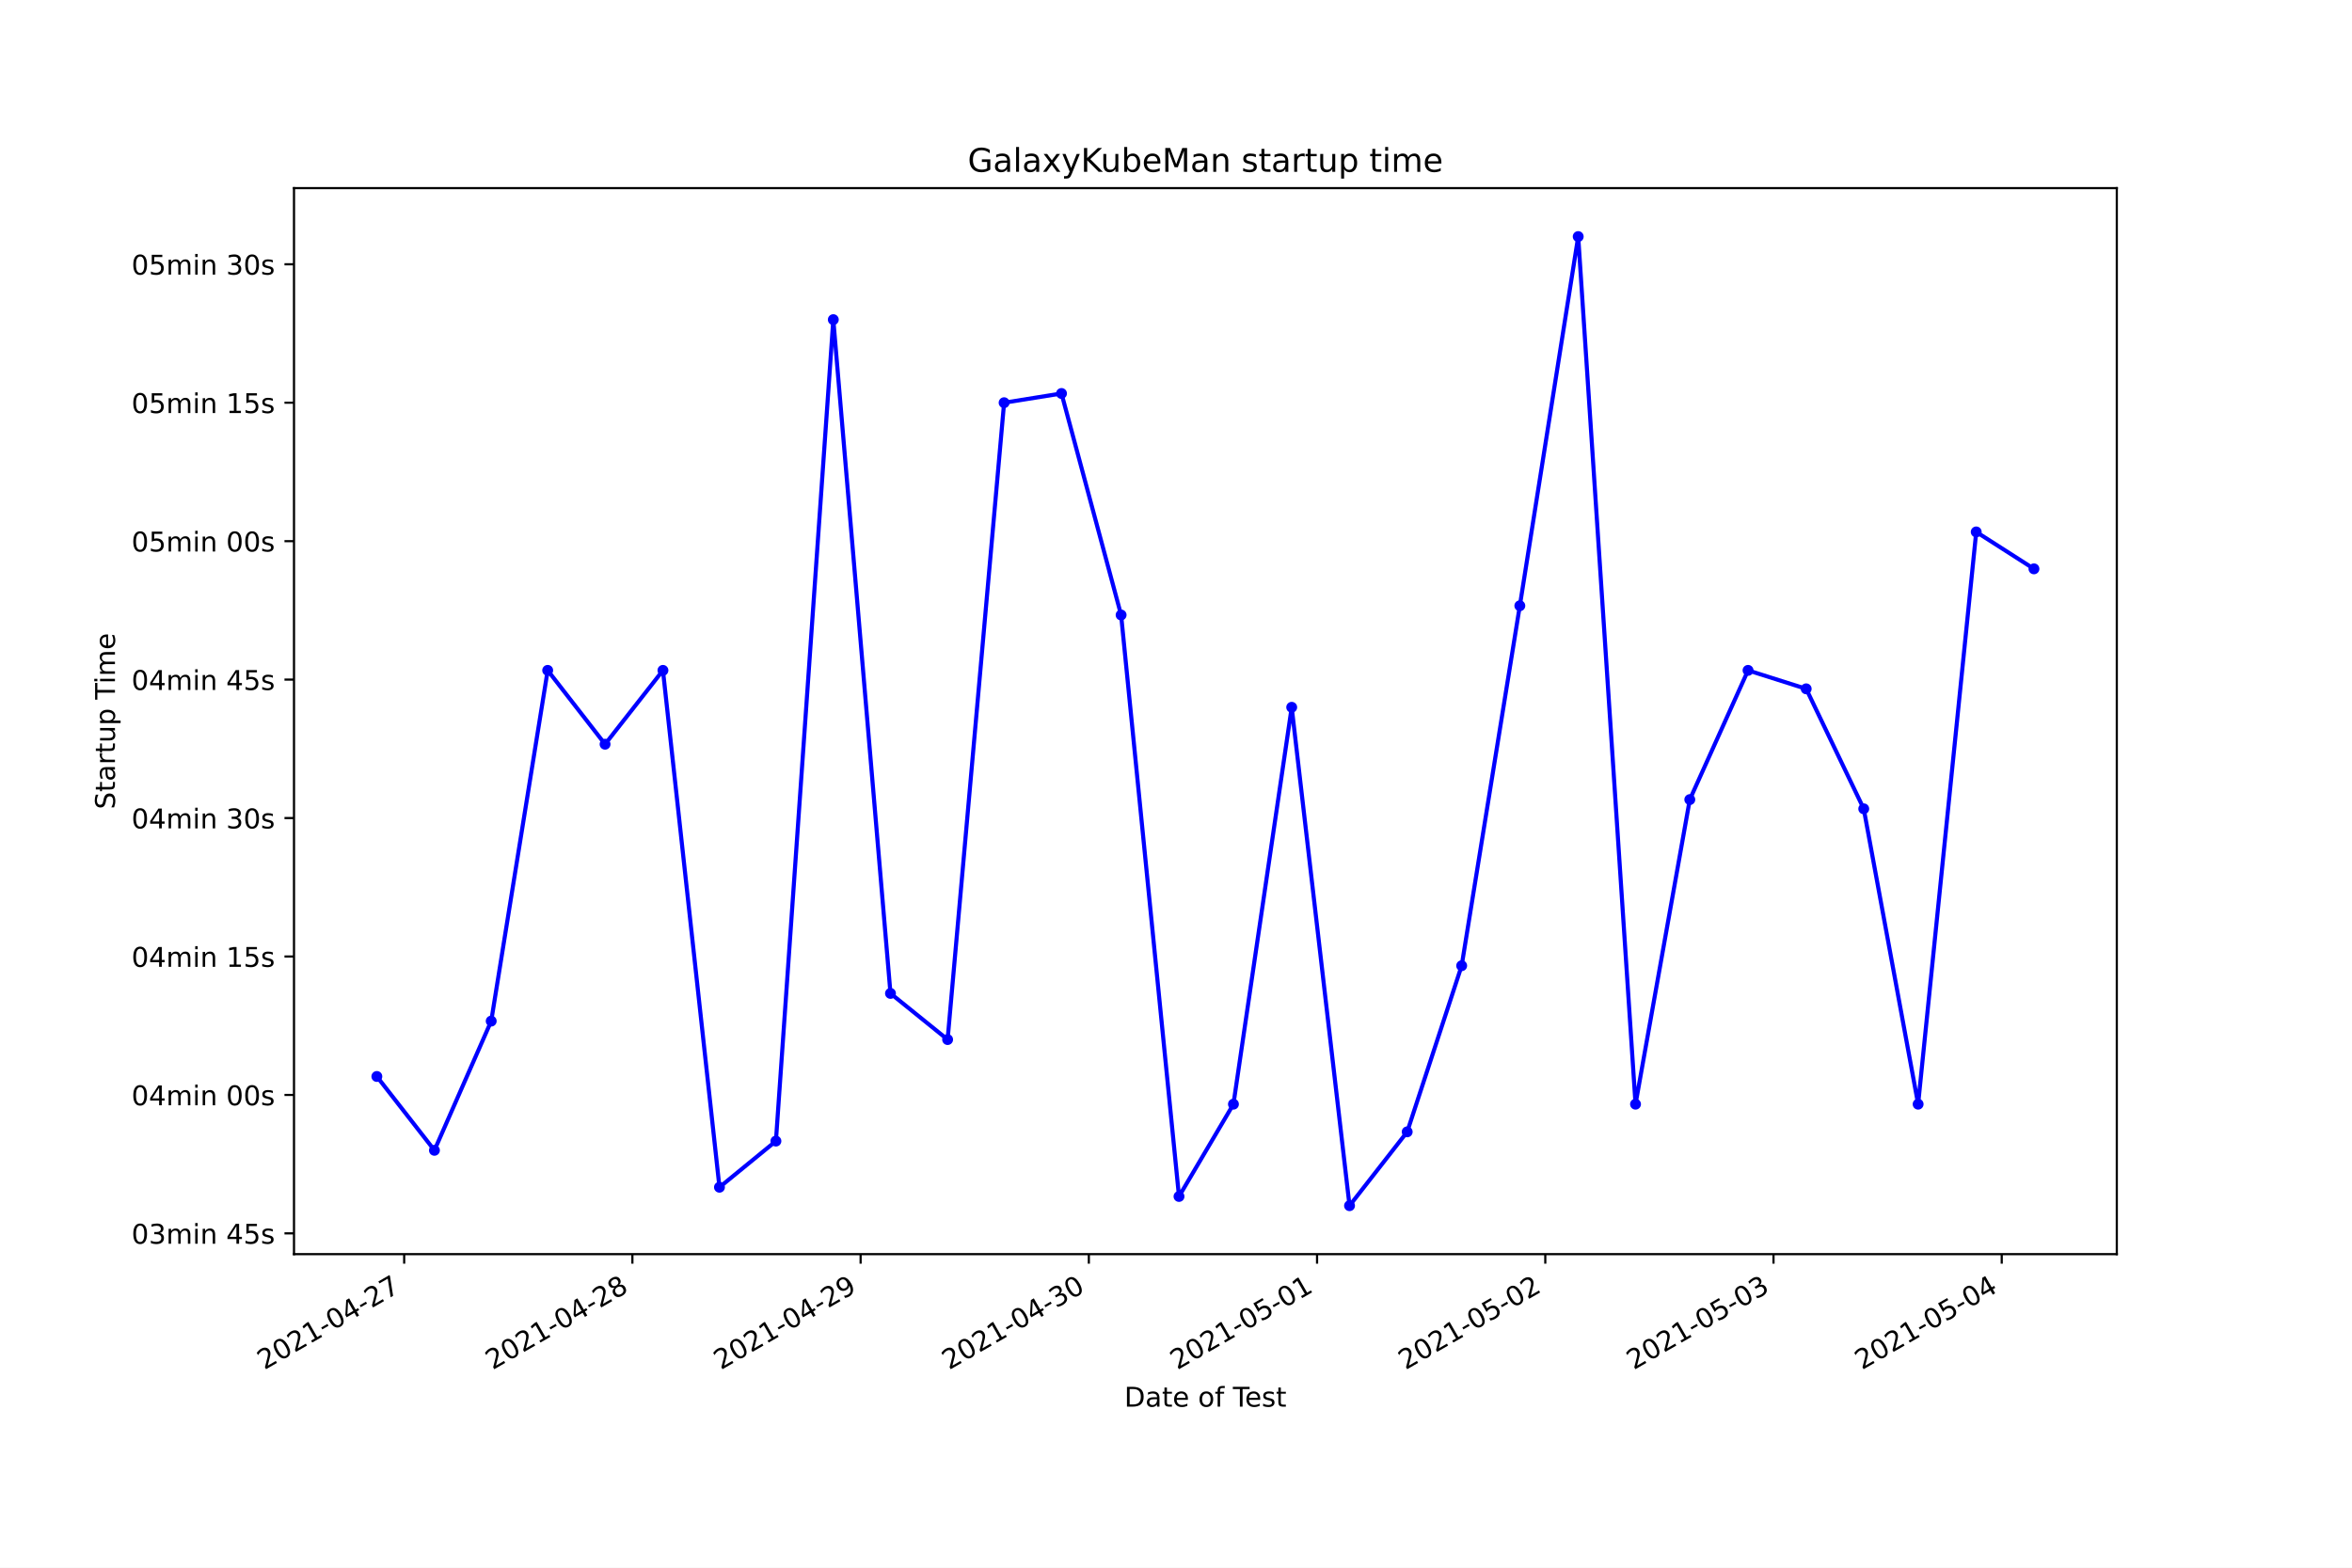
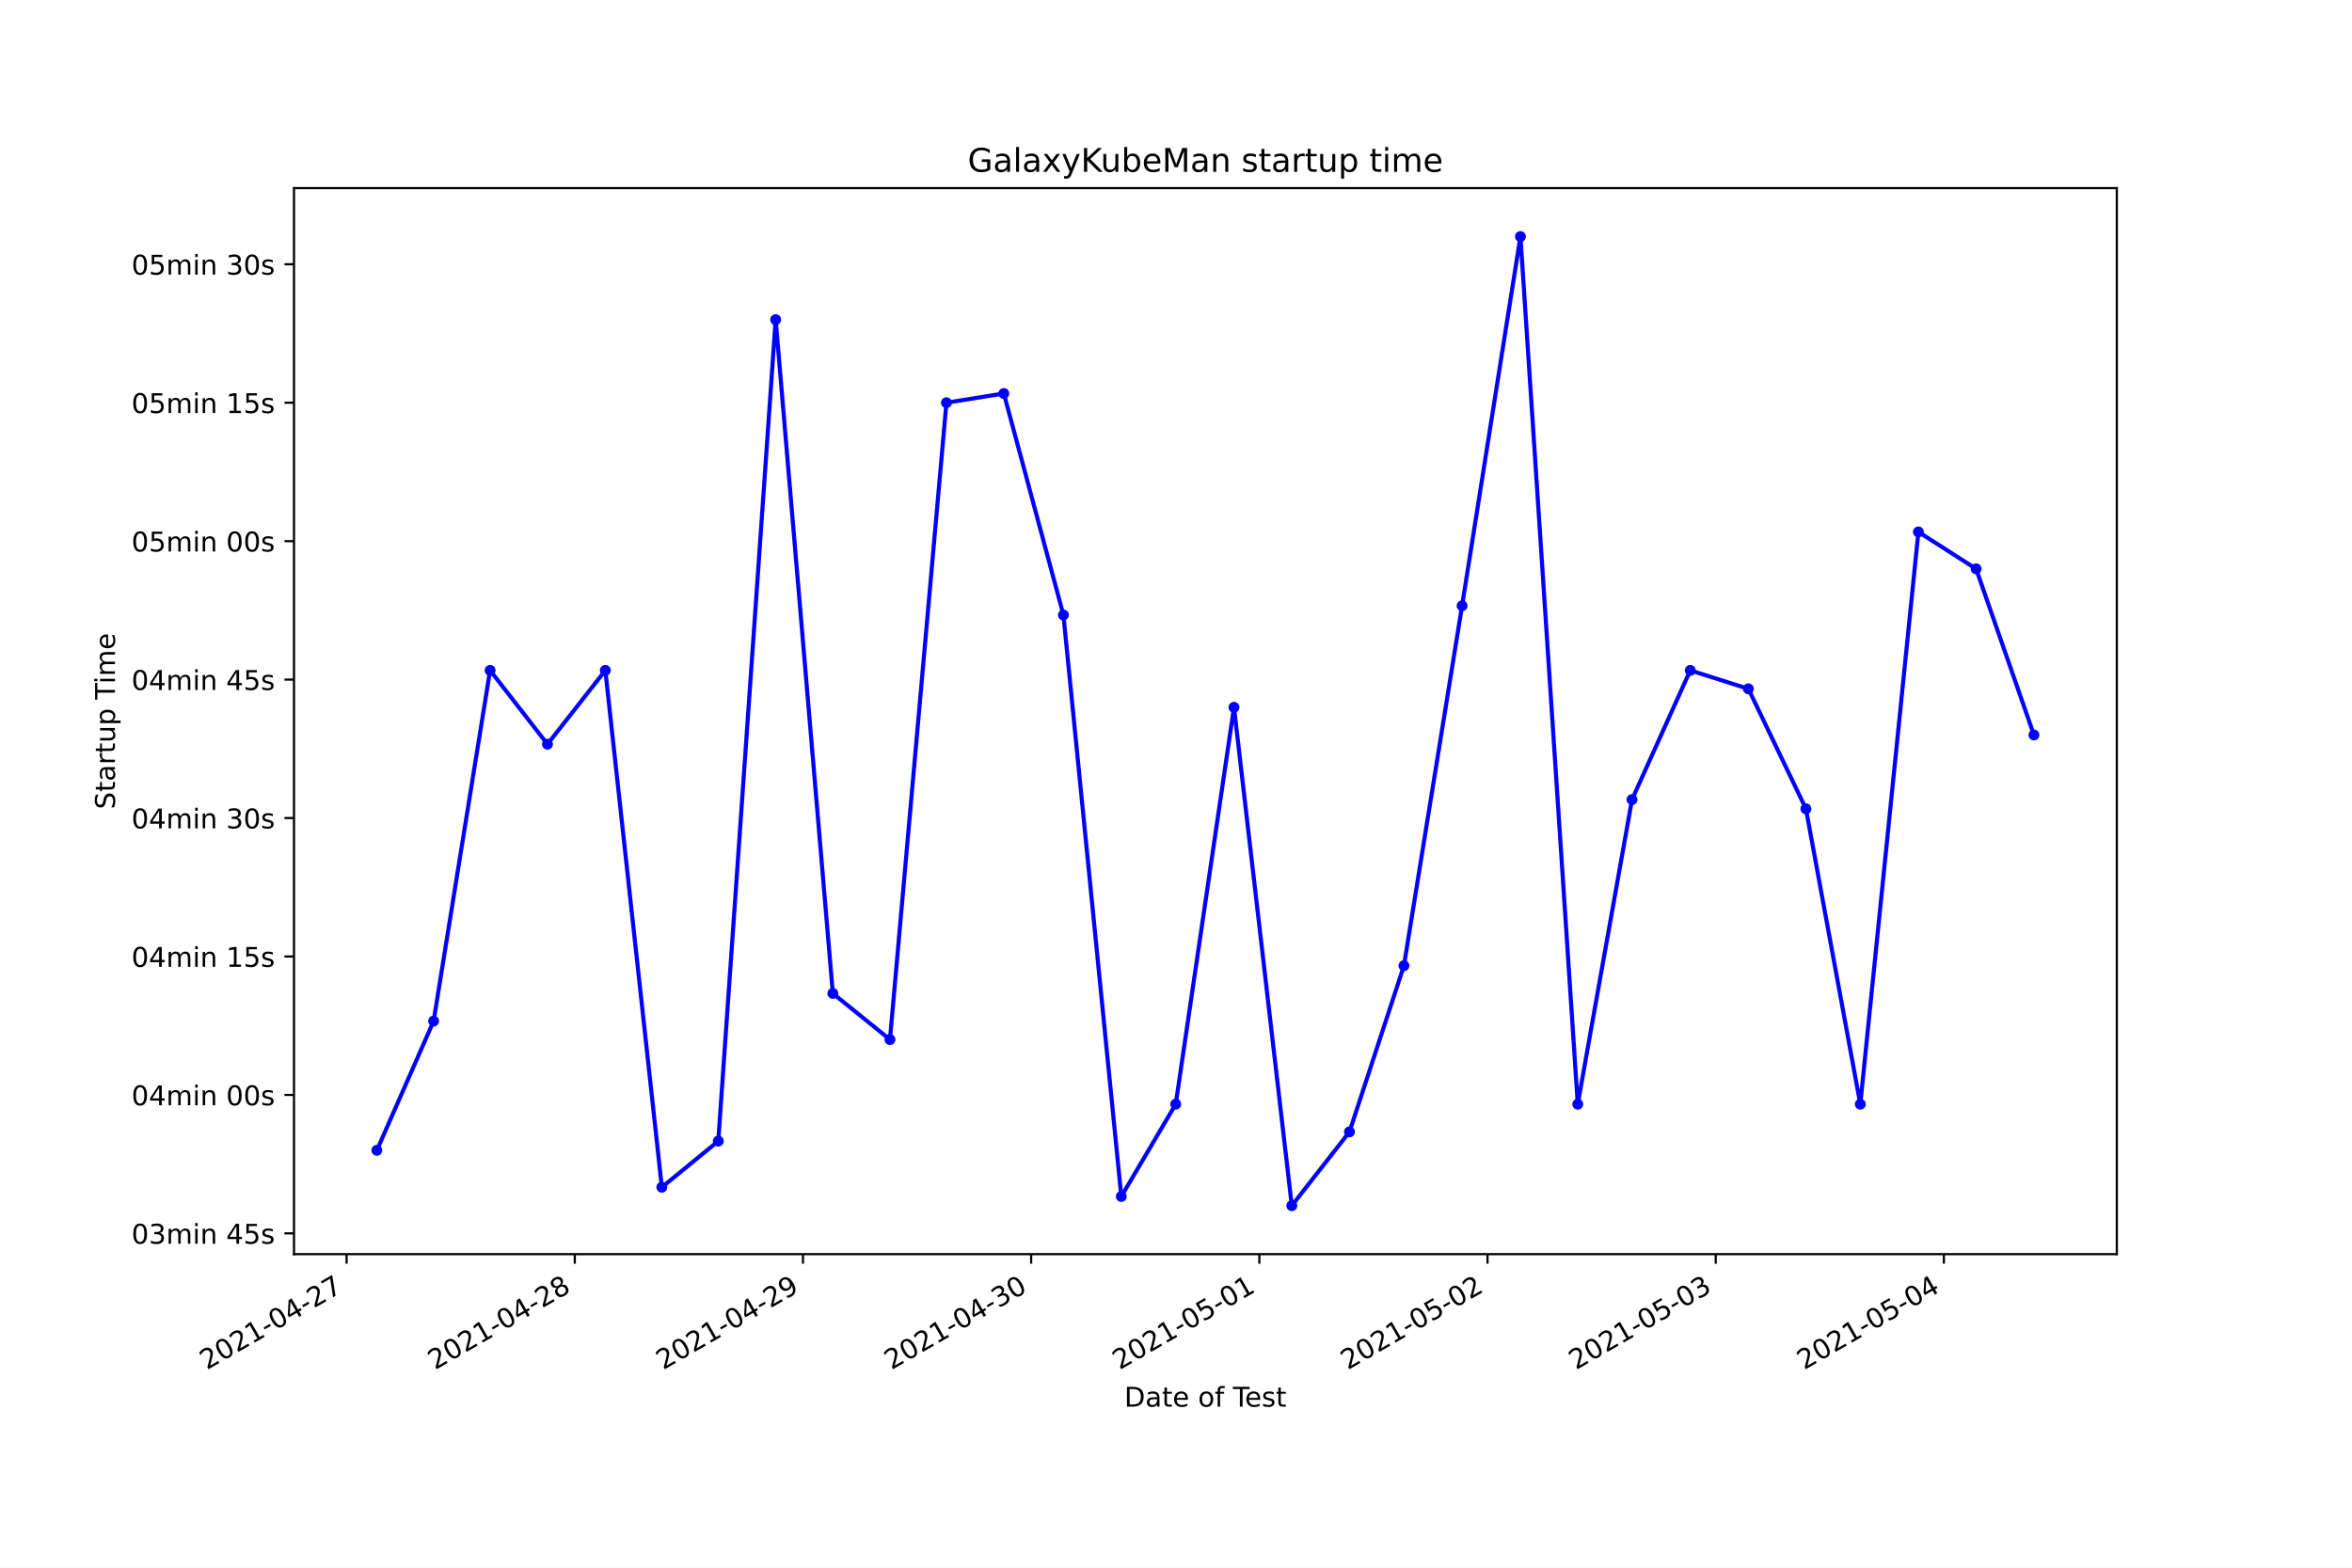
<svg xmlns="http://www.w3.org/2000/svg" xmlns:xlink="http://www.w3.org/1999/xlink" height="576pt" version="1.1" viewBox="0 0 864 576" width="864pt">
  <defs>
    <style type="text/css">*{stroke-linecap:butt;stroke-linejoin:round;}</style>
  </defs>
  <g id="figure_1">
    <g id="patch_1">
      <path d="M 0 576  L 864 576  L 864 0  L 0 0  z " style="fill:#ffffff;" />
    </g>
    <g id="axes_1">
      <g id="patch_2">
        <path d="M 108 460.8  L 777.6 460.8  L 777.6 69.12  L 108 69.12  z " style="fill:#ffffff;" />
      </g>
      <g id="matplotlib.axis_1">
        <g id="xtick_1">
          <g id="line2d_1">
            <defs>
-               <path d="M 0 0  L 0 3.5  " id="m045c768611" style="stroke:#000000;stroke-width:0.8;" />
+               <path d="M 0 0  L 0 3.5  " id="m507e9b2feb" style="stroke:#000000;stroke-width:0.8;" />
            </defs>
            <g>
-               <use style="stroke:#000000;stroke-width:0.8;" x="148.473" xlink:href="#m045c768611" y="460.8" />
+               <use style="stroke:#000000;stroke-width:0.8;" x="127.324" xlink:href="#m507e9b2feb" y="460.8" />
            </g>
          </g>
          <g id="text_1">
-             <g transform="translate(97.10309 503.4383)rotate(-30)scale(0.1 -0.1)">
+             <g transform="translate(75.95455 503.4383)rotate(-30)scale(0.1 -0.1)">
              <defs>
                <path d="M 1228 531  L 3431 531  L 3431 0  L 469 0  L 469 531  Q 828 903 1448 1529  Q 2069 2156 2228 2338  Q 2531 2678 2651 2914  Q 2772 3150 2772 3378  Q 2772 3750 2511 3984  Q 2250 4219 1831 4219  Q 1534 4219 1204 4116  Q 875 4013 500 3803  L 500 4441  Q 881 4594 1212 4672  Q 1544 4750 1819 4750  Q 2544 4750 2975 4387  Q 3406 4025 3406 3419  Q 3406 3131 3298 2873  Q 3191 2616 2906 2266  Q 2828 2175 2409 1742  Q 1991 1309 1228 531  z " id="DejaVuSans-32" transform="scale(0.015625)" />
                <path d="M 2034 4250  Q 1547 4250 1301 3770  Q 1056 3291 1056 2328  Q 1056 1369 1301 889  Q 1547 409 2034 409  Q 2525 409 2770 889  Q 3016 1369 3016 2328  Q 3016 3291 2770 3770  Q 2525 4250 2034 4250  z M 2034 4750  Q 2819 4750 3233 4129  Q 3647 3509 3647 2328  Q 3647 1150 3233 529  Q 2819 -91 2034 -91  Q 1250 -91 836 529  Q 422 1150 422 2328  Q 422 3509 836 4129  Q 1250 4750 2034 4750  z " id="DejaVuSans-30" transform="scale(0.015625)" />
                <path d="M 794 531  L 1825 531  L 1825 4091  L 703 3866  L 703 4441  L 1819 4666  L 2450 4666  L 2450 531  L 3481 531  L 3481 0  L 794 0  L 794 531  z " id="DejaVuSans-31" transform="scale(0.015625)" />
                <path d="M 313 2009  L 1997 2009  L 1997 1497  L 313 1497  L 313 2009  z " id="DejaVuSans-2d" transform="scale(0.015625)" />
                <path d="M 2419 4116  L 825 1625  L 2419 1625  L 2419 4116  z M 2253 4666  L 3047 4666  L 3047 1625  L 3713 1625  L 3713 1100  L 3047 1100  L 3047 0  L 2419 0  L 2419 1100  L 313 1100  L 313 1709  L 2253 4666  z " id="DejaVuSans-34" transform="scale(0.015625)" />
                <path d="M 525 4666  L 3525 4666  L 3525 4397  L 1831 0  L 1172 0  L 2766 4134  L 525 4134  L 525 4666  z " id="DejaVuSans-37" transform="scale(0.015625)" />
              </defs>
              <use xlink:href="#DejaVuSans-32" />
              <use x="63.623" xlink:href="#DejaVuSans-30" />
              <use x="127.246" xlink:href="#DejaVuSans-32" />
              <use x="190.869" xlink:href="#DejaVuSans-31" />
              <use x="254.492" xlink:href="#DejaVuSans-2d" />
              <use x="290.576" xlink:href="#DejaVuSans-30" />
              <use x="354.199" xlink:href="#DejaVuSans-34" />
              <use x="417.822" xlink:href="#DejaVuSans-2d" />
              <use x="453.906" xlink:href="#DejaVuSans-32" />
              <use x="517.529" xlink:href="#DejaVuSans-37" />
            </g>
          </g>
        </g>
        <g id="xtick_2">
          <g id="line2d_2">
            <g>
-               <use style="stroke:#000000;stroke-width:0.8;" x="232.31" xlink:href="#m045c768611" y="460.8" />
+               <use style="stroke:#000000;stroke-width:0.8;" x="211.147" xlink:href="#m507e9b2feb" y="460.8" />
            </g>
          </g>
          <g id="text_2">
-             <g transform="translate(180.9401 503.4383)rotate(-30)scale(0.1 -0.1)">
+             <g transform="translate(159.7775 503.4383)rotate(-30)scale(0.1 -0.1)">
              <defs>
                <path d="M 2034 2216  Q 1584 2216 1326 1975  Q 1069 1734 1069 1313  Q 1069 891 1326 650  Q 1584 409 2034 409  Q 2484 409 2743 651  Q 3003 894 3003 1313  Q 3003 1734 2745 1975  Q 2488 2216 2034 2216  z M 1403 2484  Q 997 2584 770 2862  Q 544 3141 544 3541  Q 544 4100 942 4425  Q 1341 4750 2034 4750  Q 2731 4750 3128 4425  Q 3525 4100 3525 3541  Q 3525 3141 3298 2862  Q 3072 2584 2669 2484  Q 3125 2378 3379 2068  Q 3634 1759 3634 1313  Q 3634 634 3220 271  Q 2806 -91 2034 -91  Q 1263 -91 848 271  Q 434 634 434 1313  Q 434 1759 690 2068  Q 947 2378 1403 2484  z M 1172 3481  Q 1172 3119 1398 2916  Q 1625 2713 2034 2713  Q 2441 2713 2670 2916  Q 2900 3119 2900 3481  Q 2900 3844 2670 4047  Q 2441 4250 2034 4250  Q 1625 4250 1398 4047  Q 1172 3844 1172 3481  z " id="DejaVuSans-38" transform="scale(0.015625)" />
              </defs>
              <use xlink:href="#DejaVuSans-32" />
              <use x="63.623" xlink:href="#DejaVuSans-30" />
              <use x="127.246" xlink:href="#DejaVuSans-32" />
              <use x="190.869" xlink:href="#DejaVuSans-31" />
              <use x="254.492" xlink:href="#DejaVuSans-2d" />
              <use x="290.576" xlink:href="#DejaVuSans-30" />
              <use x="354.199" xlink:href="#DejaVuSans-34" />
              <use x="417.822" xlink:href="#DejaVuSans-2d" />
              <use x="453.906" xlink:href="#DejaVuSans-32" />
              <use x="517.529" xlink:href="#DejaVuSans-38" />
            </g>
          </g>
        </g>
        <g id="xtick_3">
          <g id="line2d_3">
            <g>
-               <use style="stroke:#000000;stroke-width:0.8;" x="316.146" xlink:href="#m045c768611" y="460.8" />
+               <use style="stroke:#000000;stroke-width:0.8;" x="294.97" xlink:href="#m507e9b2feb" y="460.8" />
            </g>
          </g>
          <g id="text_3">
-             <g transform="translate(264.777 503.4383)rotate(-30)scale(0.1 -0.1)">
+             <g transform="translate(243.6004 503.4383)rotate(-30)scale(0.1 -0.1)">
              <defs>
                <path d="M 703 97  L 703 672  Q 941 559 1184 500  Q 1428 441 1663 441  Q 2288 441 2617 861  Q 2947 1281 2994 2138  Q 2813 1869 2534 1725  Q 2256 1581 1919 1581  Q 1219 1581 811 2004  Q 403 2428 403 3163  Q 403 3881 828 4315  Q 1253 4750 1959 4750  Q 2769 4750 3195 4129  Q 3622 3509 3622 2328  Q 3622 1225 3098 567  Q 2575 -91 1691 -91  Q 1453 -91 1209 -44  Q 966 3 703 97  z M 1959 2075  Q 2384 2075 2632 2365  Q 2881 2656 2881 3163  Q 2881 3666 2632 3958  Q 2384 4250 1959 4250  Q 1534 4250 1286 3958  Q 1038 3666 1038 3163  Q 1038 2656 1286 2365  Q 1534 2075 1959 2075  z " id="DejaVuSans-39" transform="scale(0.015625)" />
              </defs>
              <use xlink:href="#DejaVuSans-32" />
              <use x="63.623" xlink:href="#DejaVuSans-30" />
              <use x="127.246" xlink:href="#DejaVuSans-32" />
              <use x="190.869" xlink:href="#DejaVuSans-31" />
              <use x="254.492" xlink:href="#DejaVuSans-2d" />
              <use x="290.576" xlink:href="#DejaVuSans-30" />
              <use x="354.199" xlink:href="#DejaVuSans-34" />
              <use x="417.822" xlink:href="#DejaVuSans-2d" />
              <use x="453.906" xlink:href="#DejaVuSans-32" />
              <use x="517.529" xlink:href="#DejaVuSans-39" />
            </g>
          </g>
        </g>
        <g id="xtick_4">
          <g id="line2d_4">
            <g>
-               <use style="stroke:#000000;stroke-width:0.8;" x="399.983" xlink:href="#m045c768611" y="460.8" />
+               <use style="stroke:#000000;stroke-width:0.8;" x="378.793" xlink:href="#m507e9b2feb" y="460.8" />
            </g>
          </g>
          <g id="text_4">
-             <g transform="translate(348.614 503.4383)rotate(-30)scale(0.1 -0.1)">
+             <g transform="translate(327.4234 503.4383)rotate(-30)scale(0.1 -0.1)">
              <defs>
                <path d="M 2597 2516  Q 3050 2419 3304 2112  Q 3559 1806 3559 1356  Q 3559 666 3084 287  Q 2609 -91 1734 -91  Q 1441 -91 1130 -33  Q 819 25 488 141  L 488 750  Q 750 597 1062 519  Q 1375 441 1716 441  Q 2309 441 2620 675  Q 2931 909 2931 1356  Q 2931 1769 2642 2001  Q 2353 2234 1838 2234  L 1294 2234  L 1294 2753  L 1863 2753  Q 2328 2753 2575 2939  Q 2822 3125 2822 3475  Q 2822 3834 2567 4026  Q 2313 4219 1838 4219  Q 1578 4219 1281 4162  Q 984 4106 628 3988  L 628 4550  Q 988 4650 1302 4700  Q 1616 4750 1894 4750  Q 2613 4750 3031 4423  Q 3450 4097 3450 3541  Q 3450 3153 3228 2886  Q 3006 2619 2597 2516  z " id="DejaVuSans-33" transform="scale(0.015625)" />
              </defs>
              <use xlink:href="#DejaVuSans-32" />
              <use x="63.623" xlink:href="#DejaVuSans-30" />
              <use x="127.246" xlink:href="#DejaVuSans-32" />
              <use x="190.869" xlink:href="#DejaVuSans-31" />
              <use x="254.492" xlink:href="#DejaVuSans-2d" />
              <use x="290.576" xlink:href="#DejaVuSans-30" />
              <use x="354.199" xlink:href="#DejaVuSans-34" />
              <use x="417.822" xlink:href="#DejaVuSans-2d" />
              <use x="453.906" xlink:href="#DejaVuSans-33" />
              <use x="517.529" xlink:href="#DejaVuSans-30" />
            </g>
          </g>
        </g>
        <g id="xtick_5">
          <g id="line2d_5">
            <g>
-               <use style="stroke:#000000;stroke-width:0.8;" x="483.82" xlink:href="#m045c768611" y="460.8" />
+               <use style="stroke:#000000;stroke-width:0.8;" x="462.616" xlink:href="#m507e9b2feb" y="460.8" />
            </g>
          </g>
          <g id="text_5">
-             <g transform="translate(432.451 503.4383)rotate(-30)scale(0.1 -0.1)">
+             <g transform="translate(411.2463 503.4383)rotate(-30)scale(0.1 -0.1)">
              <defs>
                <path d="M 691 4666  L 3169 4666  L 3169 4134  L 1269 4134  L 1269 2991  Q 1406 3038 1543 3061  Q 1681 3084 1819 3084  Q 2600 3084 3056 2656  Q 3513 2228 3513 1497  Q 3513 744 3044 326  Q 2575 -91 1722 -91  Q 1428 -91 1123 -41  Q 819 9 494 109  L 494 744  Q 775 591 1075 516  Q 1375 441 1709 441  Q 2250 441 2565 725  Q 2881 1009 2881 1497  Q 2881 1984 2565 2268  Q 2250 2553 1709 2553  Q 1456 2553 1204 2497  Q 953 2441 691 2322  L 691 4666  z " id="DejaVuSans-35" transform="scale(0.015625)" />
              </defs>
              <use xlink:href="#DejaVuSans-32" />
              <use x="63.623" xlink:href="#DejaVuSans-30" />
              <use x="127.246" xlink:href="#DejaVuSans-32" />
              <use x="190.869" xlink:href="#DejaVuSans-31" />
              <use x="254.492" xlink:href="#DejaVuSans-2d" />
              <use x="290.576" xlink:href="#DejaVuSans-30" />
              <use x="354.199" xlink:href="#DejaVuSans-35" />
              <use x="417.822" xlink:href="#DejaVuSans-2d" />
              <use x="453.906" xlink:href="#DejaVuSans-30" />
              <use x="517.529" xlink:href="#DejaVuSans-31" />
            </g>
          </g>
        </g>
        <g id="xtick_6">
          <g id="line2d_6">
            <g>
-               <use style="stroke:#000000;stroke-width:0.8;" x="567.657" xlink:href="#m045c768611" y="460.8" />
+               <use style="stroke:#000000;stroke-width:0.8;" x="546.439" xlink:href="#m507e9b2feb" y="460.8" />
            </g>
          </g>
          <g id="text_6">
-             <g transform="translate(516.288 503.4383)rotate(-30)scale(0.1 -0.1)">
+             <g transform="translate(495.0693 503.4383)rotate(-30)scale(0.1 -0.1)">
              <use xlink:href="#DejaVuSans-32" />
              <use x="63.623" xlink:href="#DejaVuSans-30" />
              <use x="127.246" xlink:href="#DejaVuSans-32" />
              <use x="190.869" xlink:href="#DejaVuSans-31" />
              <use x="254.492" xlink:href="#DejaVuSans-2d" />
              <use x="290.576" xlink:href="#DejaVuSans-30" />
              <use x="354.199" xlink:href="#DejaVuSans-35" />
              <use x="417.822" xlink:href="#DejaVuSans-2d" />
              <use x="453.906" xlink:href="#DejaVuSans-30" />
              <use x="517.529" xlink:href="#DejaVuSans-32" />
            </g>
          </g>
        </g>
        <g id="xtick_7">
          <g id="line2d_7">
            <g>
-               <use style="stroke:#000000;stroke-width:0.8;" x="651.494" xlink:href="#m045c768611" y="460.8" />
+               <use style="stroke:#000000;stroke-width:0.8;" x="630.262" xlink:href="#m507e9b2feb" y="460.8" />
            </g>
          </g>
          <g id="text_7">
-             <g transform="translate(600.1249 503.4383)rotate(-30)scale(0.1 -0.1)">
+             <g transform="translate(578.8922 503.4383)rotate(-30)scale(0.1 -0.1)">
              <use xlink:href="#DejaVuSans-32" />
              <use x="63.623" xlink:href="#DejaVuSans-30" />
              <use x="127.246" xlink:href="#DejaVuSans-32" />
              <use x="190.869" xlink:href="#DejaVuSans-31" />
              <use x="254.492" xlink:href="#DejaVuSans-2d" />
              <use x="290.576" xlink:href="#DejaVuSans-30" />
              <use x="354.199" xlink:href="#DejaVuSans-35" />
              <use x="417.822" xlink:href="#DejaVuSans-2d" />
              <use x="453.906" xlink:href="#DejaVuSans-30" />
              <use x="517.529" xlink:href="#DejaVuSans-33" />
            </g>
          </g>
        </g>
        <g id="xtick_8">
          <g id="line2d_8">
            <g>
-               <use style="stroke:#000000;stroke-width:0.8;" x="735.331" xlink:href="#m045c768611" y="460.8" />
+               <use style="stroke:#000000;stroke-width:0.8;" x="714.085" xlink:href="#m507e9b2feb" y="460.8" />
            </g>
          </g>
          <g id="text_8">
-             <g transform="translate(683.9619 503.4383)rotate(-30)scale(0.1 -0.1)">
+             <g transform="translate(662.7152 503.4383)rotate(-30)scale(0.1 -0.1)">
              <use xlink:href="#DejaVuSans-32" />
              <use x="63.623" xlink:href="#DejaVuSans-30" />
              <use x="127.246" xlink:href="#DejaVuSans-32" />
              <use x="190.869" xlink:href="#DejaVuSans-31" />
              <use x="254.492" xlink:href="#DejaVuSans-2d" />
              <use x="290.576" xlink:href="#DejaVuSans-30" />
              <use x="354.199" xlink:href="#DejaVuSans-35" />
              <use x="417.822" xlink:href="#DejaVuSans-2d" />
              <use x="453.906" xlink:href="#DejaVuSans-30" />
              <use x="517.529" xlink:href="#DejaVuSans-34" />
            </g>
          </g>
        </g>
        <g id="text_9">
          <g transform="translate(413.0063 516.8378)scale(0.1 -0.1)">
            <defs>
              <path d="M 1259 4147  L 1259 519  L 2022 519  Q 2988 519 3436 956  Q 3884 1394 3884 2338  Q 3884 3275 3436 3711  Q 2988 4147 2022 4147  L 1259 4147  z M 628 4666  L 1925 4666  Q 3281 4666 3915 4102  Q 4550 3538 4550 2338  Q 4550 1131 3912 565  Q 3275 0 1925 0  L 628 0  L 628 4666  z " id="DejaVuSans-44" transform="scale(0.015625)" />
              <path d="M 2194 1759  Q 1497 1759 1228 1600  Q 959 1441 959 1056  Q 959 750 1161 570  Q 1363 391 1709 391  Q 2188 391 2477 730  Q 2766 1069 2766 1631  L 2766 1759  L 2194 1759  z M 3341 1997  L 3341 0  L 2766 0  L 2766 531  Q 2569 213 2275 61  Q 1981 -91 1556 -91  Q 1019 -91 701 211  Q 384 513 384 1019  Q 384 1609 779 1909  Q 1175 2209 1959 2209  L 2766 2209  L 2766 2266  Q 2766 2663 2505 2880  Q 2244 3097 1772 3097  Q 1472 3097 1187 3025  Q 903 2953 641 2809  L 641 3341  Q 956 3463 1253 3523  Q 1550 3584 1831 3584  Q 2591 3584 2966 3190  Q 3341 2797 3341 1997  z " id="DejaVuSans-61" transform="scale(0.015625)" />
              <path d="M 1172 4494  L 1172 3500  L 2356 3500  L 2356 3053  L 1172 3053  L 1172 1153  Q 1172 725 1289 603  Q 1406 481 1766 481  L 2356 481  L 2356 0  L 1766 0  Q 1100 0 847 248  Q 594 497 594 1153  L 594 3053  L 172 3053  L 172 3500  L 594 3500  L 594 4494  L 1172 4494  z " id="DejaVuSans-74" transform="scale(0.015625)" />
              <path d="M 3597 1894  L 3597 1613  L 953 1613  Q 991 1019 1311 708  Q 1631 397 2203 397  Q 2534 397 2845 478  Q 3156 559 3463 722  L 3463 178  Q 3153 47 2828 -22  Q 2503 -91 2169 -91  Q 1331 -91 842 396  Q 353 884 353 1716  Q 353 2575 817 3079  Q 1281 3584 2069 3584  Q 2775 3584 3186 3129  Q 3597 2675 3597 1894  z M 3022 2063  Q 3016 2534 2758 2815  Q 2500 3097 2075 3097  Q 1594 3097 1305 2825  Q 1016 2553 972 2059  L 3022 2063  z " id="DejaVuSans-65" transform="scale(0.015625)" />
              <path id="DejaVuSans-20" transform="scale(0.015625)" />
              <path d="M 1959 3097  Q 1497 3097 1228 2736  Q 959 2375 959 1747  Q 959 1119 1226 758  Q 1494 397 1959 397  Q 2419 397 2687 759  Q 2956 1122 2956 1747  Q 2956 2369 2687 2733  Q 2419 3097 1959 3097  z M 1959 3584  Q 2709 3584 3137 3096  Q 3566 2609 3566 1747  Q 3566 888 3137 398  Q 2709 -91 1959 -91  Q 1206 -91 779 398  Q 353 888 353 1747  Q 353 2609 779 3096  Q 1206 3584 1959 3584  z " id="DejaVuSans-6f" transform="scale(0.015625)" />
              <path d="M 2375 4863  L 2375 4384  L 1825 4384  Q 1516 4384 1395 4259  Q 1275 4134 1275 3809  L 1275 3500  L 2222 3500  L 2222 3053  L 1275 3053  L 1275 0  L 697 0  L 697 3053  L 147 3053  L 147 3500  L 697 3500  L 697 3744  Q 697 4328 969 4595  Q 1241 4863 1831 4863  L 2375 4863  z " id="DejaVuSans-66" transform="scale(0.015625)" />
              <path d="M -19 4666  L 3928 4666  L 3928 4134  L 2272 4134  L 2272 0  L 1638 0  L 1638 4134  L -19 4134  L -19 4666  z " id="DejaVuSans-54" transform="scale(0.015625)" />
              <path d="M 2834 3397  L 2834 2853  Q 2591 2978 2328 3040  Q 2066 3103 1784 3103  Q 1356 3103 1142 2972  Q 928 2841 928 2578  Q 928 2378 1081 2264  Q 1234 2150 1697 2047  L 1894 2003  Q 2506 1872 2764 1633  Q 3022 1394 3022 966  Q 3022 478 2636 193  Q 2250 -91 1575 -91  Q 1294 -91 989 -36  Q 684 19 347 128  L 347 722  Q 666 556 975 473  Q 1284 391 1588 391  Q 1994 391 2212 530  Q 2431 669 2431 922  Q 2431 1156 2273 1281  Q 2116 1406 1581 1522  L 1381 1569  Q 847 1681 609 1914  Q 372 2147 372 2553  Q 372 3047 722 3315  Q 1072 3584 1716 3584  Q 2034 3584 2315 3537  Q 2597 3491 2834 3397  z " id="DejaVuSans-73" transform="scale(0.015625)" />
            </defs>
            <use xlink:href="#DejaVuSans-44" />
            <use x="77.002" xlink:href="#DejaVuSans-61" />
            <use x="138.281" xlink:href="#DejaVuSans-74" />
            <use x="177.49" xlink:href="#DejaVuSans-65" />
            <use x="239.014" xlink:href="#DejaVuSans-20" />
            <use x="270.801" xlink:href="#DejaVuSans-6f" />
            <use x="331.982" xlink:href="#DejaVuSans-66" />
            <use x="367.188" xlink:href="#DejaVuSans-20" />
            <use x="398.975" xlink:href="#DejaVuSans-54" />
            <use x="443.059" xlink:href="#DejaVuSans-65" />
            <use x="504.582" xlink:href="#DejaVuSans-73" />
            <use x="556.682" xlink:href="#DejaVuSans-74" />
          </g>
        </g>
      </g>
      <g id="matplotlib.axis_2">
        <g id="ytick_1">
          <g id="line2d_9">
            <defs>
-               <path d="M 0 0  L -3.5 0  " id="m044c7e5631" style="stroke:#000000;stroke-width:0.8;" />
+               <path d="M 0 0  L -3.5 0  " id="m6d81709a41" style="stroke:#000000;stroke-width:0.8;" />
            </defs>
            <g>
-               <use style="stroke:#000000;stroke-width:0.8;" x="108" xlink:href="#m044c7e5631" y="453.17" />
+               <use style="stroke:#000000;stroke-width:0.8;" x="108" xlink:href="#m6d81709a41" y="453.17" />
            </g>
          </g>
          <g id="text_10">
            <g transform="translate(48.30625 456.9691)scale(0.1 -0.1)">
              <defs>
                <path d="M 3328 2828  Q 3544 3216 3844 3400  Q 4144 3584 4550 3584  Q 5097 3584 5394 3201  Q 5691 2819 5691 2113  L 5691 0  L 5113 0  L 5113 2094  Q 5113 2597 4934 2840  Q 4756 3084 4391 3084  Q 3944 3084 3684 2787  Q 3425 2491 3425 1978  L 3425 0  L 2847 0  L 2847 2094  Q 2847 2600 2669 2842  Q 2491 3084 2119 3084  Q 1678 3084 1418 2786  Q 1159 2488 1159 1978  L 1159 0  L 581 0  L 581 3500  L 1159 3500  L 1159 2956  Q 1356 3278 1631 3431  Q 1906 3584 2284 3584  Q 2666 3584 2933 3390  Q 3200 3197 3328 2828  z " id="DejaVuSans-6d" transform="scale(0.015625)" />
                <path d="M 603 3500  L 1178 3500  L 1178 0  L 603 0  L 603 3500  z M 603 4863  L 1178 4863  L 1178 4134  L 603 4134  L 603 4863  z " id="DejaVuSans-69" transform="scale(0.015625)" />
                <path d="M 3513 2113  L 3513 0  L 2938 0  L 2938 2094  Q 2938 2591 2744 2837  Q 2550 3084 2163 3084  Q 1697 3084 1428 2787  Q 1159 2491 1159 1978  L 1159 0  L 581 0  L 581 3500  L 1159 3500  L 1159 2956  Q 1366 3272 1645 3428  Q 1925 3584 2291 3584  Q 2894 3584 3203 3211  Q 3513 2838 3513 2113  z " id="DejaVuSans-6e" transform="scale(0.015625)" />
              </defs>
              <use xlink:href="#DejaVuSans-30" />
              <use x="63.623" xlink:href="#DejaVuSans-33" />
              <use x="127.246" xlink:href="#DejaVuSans-6d" />
              <use x="224.658" xlink:href="#DejaVuSans-69" />
              <use x="252.441" xlink:href="#DejaVuSans-6e" />
              <use x="315.82" xlink:href="#DejaVuSans-20" />
              <use x="347.607" xlink:href="#DejaVuSans-34" />
              <use x="411.23" xlink:href="#DejaVuSans-35" />
              <use x="474.854" xlink:href="#DejaVuSans-73" />
            </g>
          </g>
        </g>
        <g id="ytick_2">
          <g id="line2d_10">
            <g>
-               <use style="stroke:#000000;stroke-width:0.8;" x="108" xlink:href="#m044c7e5631" y="402.302" />
+               <use style="stroke:#000000;stroke-width:0.8;" x="108" xlink:href="#m6d81709a41" y="402.302" />
            </g>
          </g>
          <g id="text_11">
            <g transform="translate(48.30625 406.1016)scale(0.1 -0.1)">
              <use xlink:href="#DejaVuSans-30" />
              <use x="63.623" xlink:href="#DejaVuSans-34" />
              <use x="127.246" xlink:href="#DejaVuSans-6d" />
              <use x="224.658" xlink:href="#DejaVuSans-69" />
              <use x="252.441" xlink:href="#DejaVuSans-6e" />
              <use x="315.82" xlink:href="#DejaVuSans-20" />
              <use x="347.607" xlink:href="#DejaVuSans-30" />
              <use x="411.23" xlink:href="#DejaVuSans-30" />
              <use x="474.854" xlink:href="#DejaVuSans-73" />
            </g>
          </g>
        </g>
        <g id="ytick_3">
          <g id="line2d_11">
            <g>
-               <use style="stroke:#000000;stroke-width:0.8;" x="108" xlink:href="#m044c7e5631" y="351.435" />
+               <use style="stroke:#000000;stroke-width:0.8;" x="108" xlink:href="#m6d81709a41" y="351.435" />
            </g>
          </g>
          <g id="text_12">
            <g transform="translate(48.30625 355.234)scale(0.1 -0.1)">
              <use xlink:href="#DejaVuSans-30" />
              <use x="63.623" xlink:href="#DejaVuSans-34" />
              <use x="127.246" xlink:href="#DejaVuSans-6d" />
              <use x="224.658" xlink:href="#DejaVuSans-69" />
              <use x="252.441" xlink:href="#DejaVuSans-6e" />
              <use x="315.82" xlink:href="#DejaVuSans-20" />
              <use x="347.607" xlink:href="#DejaVuSans-31" />
              <use x="411.23" xlink:href="#DejaVuSans-35" />
              <use x="474.854" xlink:href="#DejaVuSans-73" />
            </g>
          </g>
        </g>
        <g id="ytick_4">
          <g id="line2d_12">
            <g>
-               <use style="stroke:#000000;stroke-width:0.8;" x="108" xlink:href="#m044c7e5631" y="300.567" />
+               <use style="stroke:#000000;stroke-width:0.8;" x="108" xlink:href="#m6d81709a41" y="300.567" />
            </g>
          </g>
          <g id="text_13">
            <g transform="translate(48.30625 304.3665)scale(0.1 -0.1)">
              <use xlink:href="#DejaVuSans-30" />
              <use x="63.623" xlink:href="#DejaVuSans-34" />
              <use x="127.246" xlink:href="#DejaVuSans-6d" />
              <use x="224.658" xlink:href="#DejaVuSans-69" />
              <use x="252.441" xlink:href="#DejaVuSans-6e" />
              <use x="315.82" xlink:href="#DejaVuSans-20" />
              <use x="347.607" xlink:href="#DejaVuSans-33" />
              <use x="411.23" xlink:href="#DejaVuSans-30" />
              <use x="474.854" xlink:href="#DejaVuSans-73" />
            </g>
          </g>
        </g>
        <g id="ytick_5">
          <g id="line2d_13">
            <g>
-               <use style="stroke:#000000;stroke-width:0.8;" x="108" xlink:href="#m044c7e5631" y="249.7" />
+               <use style="stroke:#000000;stroke-width:0.8;" x="108" xlink:href="#m6d81709a41" y="249.7" />
            </g>
          </g>
          <g id="text_14">
            <g transform="translate(48.30625 253.499)scale(0.1 -0.1)">
              <use xlink:href="#DejaVuSans-30" />
              <use x="63.623" xlink:href="#DejaVuSans-34" />
              <use x="127.246" xlink:href="#DejaVuSans-6d" />
              <use x="224.658" xlink:href="#DejaVuSans-69" />
              <use x="252.441" xlink:href="#DejaVuSans-6e" />
              <use x="315.82" xlink:href="#DejaVuSans-20" />
              <use x="347.607" xlink:href="#DejaVuSans-34" />
              <use x="411.23" xlink:href="#DejaVuSans-35" />
              <use x="474.854" xlink:href="#DejaVuSans-73" />
            </g>
          </g>
        </g>
        <g id="ytick_6">
          <g id="line2d_14">
            <g>
-               <use style="stroke:#000000;stroke-width:0.8;" x="108" xlink:href="#m044c7e5631" y="198.832" />
+               <use style="stroke:#000000;stroke-width:0.8;" x="108" xlink:href="#m6d81709a41" y="198.832" />
            </g>
          </g>
          <g id="text_15">
            <g transform="translate(48.30625 202.6314)scale(0.1 -0.1)">
              <use xlink:href="#DejaVuSans-30" />
              <use x="63.623" xlink:href="#DejaVuSans-35" />
              <use x="127.246" xlink:href="#DejaVuSans-6d" />
              <use x="224.658" xlink:href="#DejaVuSans-69" />
              <use x="252.441" xlink:href="#DejaVuSans-6e" />
              <use x="315.82" xlink:href="#DejaVuSans-20" />
              <use x="347.607" xlink:href="#DejaVuSans-30" />
              <use x="411.23" xlink:href="#DejaVuSans-30" />
              <use x="474.854" xlink:href="#DejaVuSans-73" />
            </g>
          </g>
        </g>
        <g id="ytick_7">
          <g id="line2d_15">
            <g>
-               <use style="stroke:#000000;stroke-width:0.8;" x="108" xlink:href="#m044c7e5631" y="147.965" />
+               <use style="stroke:#000000;stroke-width:0.8;" x="108" xlink:href="#m6d81709a41" y="147.965" />
            </g>
          </g>
          <g id="text_16">
            <g transform="translate(48.30625 151.7639)scale(0.1 -0.1)">
              <use xlink:href="#DejaVuSans-30" />
              <use x="63.623" xlink:href="#DejaVuSans-35" />
              <use x="127.246" xlink:href="#DejaVuSans-6d" />
              <use x="224.658" xlink:href="#DejaVuSans-69" />
              <use x="252.441" xlink:href="#DejaVuSans-6e" />
              <use x="315.82" xlink:href="#DejaVuSans-20" />
              <use x="347.607" xlink:href="#DejaVuSans-31" />
              <use x="411.23" xlink:href="#DejaVuSans-35" />
              <use x="474.854" xlink:href="#DejaVuSans-73" />
            </g>
          </g>
        </g>
        <g id="ytick_8">
          <g id="line2d_16">
            <g>
-               <use style="stroke:#000000;stroke-width:0.8;" x="108" xlink:href="#m044c7e5631" y="97.097" />
+               <use style="stroke:#000000;stroke-width:0.8;" x="108" xlink:href="#m6d81709a41" y="97.097" />
            </g>
          </g>
          <g id="text_17">
            <g transform="translate(48.30625 100.8964)scale(0.1 -0.1)">
              <use xlink:href="#DejaVuSans-30" />
              <use x="63.623" xlink:href="#DejaVuSans-35" />
              <use x="127.246" xlink:href="#DejaVuSans-6d" />
              <use x="224.658" xlink:href="#DejaVuSans-69" />
              <use x="252.441" xlink:href="#DejaVuSans-6e" />
              <use x="315.82" xlink:href="#DejaVuSans-20" />
              <use x="347.607" xlink:href="#DejaVuSans-33" />
              <use x="411.23" xlink:href="#DejaVuSans-30" />
              <use x="474.854" xlink:href="#DejaVuSans-73" />
            </g>
          </g>
        </g>
        <g id="text_18">
          <g transform="translate(42.22656 297.3397)rotate(-90)scale(0.1 -0.1)">
            <defs>
              <path d="M 3425 4513  L 3425 3897  Q 3066 4069 2747 4153  Q 2428 4238 2131 4238  Q 1616 4238 1336 4038  Q 1056 3838 1056 3469  Q 1056 3159 1242 3001  Q 1428 2844 1947 2747  L 2328 2669  Q 3034 2534 3370 2195  Q 3706 1856 3706 1288  Q 3706 609 3251 259  Q 2797 -91 1919 -91  Q 1588 -91 1214 -16  Q 841 59 441 206  L 441 856  Q 825 641 1194 531  Q 1563 422 1919 422  Q 2459 422 2753 634  Q 3047 847 3047 1241  Q 3047 1584 2836 1778  Q 2625 1972 2144 2069  L 1759 2144  Q 1053 2284 737 2584  Q 422 2884 422 3419  Q 422 4038 858 4394  Q 1294 4750 2059 4750  Q 2388 4750 2728 4690  Q 3069 4631 3425 4513  z " id="DejaVuSans-53" transform="scale(0.015625)" />
              <path d="M 2631 2963  Q 2534 3019 2420 3045  Q 2306 3072 2169 3072  Q 1681 3072 1420 2755  Q 1159 2438 1159 1844  L 1159 0  L 581 0  L 581 3500  L 1159 3500  L 1159 2956  Q 1341 3275 1631 3429  Q 1922 3584 2338 3584  Q 2397 3584 2469 3576  Q 2541 3569 2628 3553  L 2631 2963  z " id="DejaVuSans-72" transform="scale(0.015625)" />
              <path d="M 544 1381  L 544 3500  L 1119 3500  L 1119 1403  Q 1119 906 1312 657  Q 1506 409 1894 409  Q 2359 409 2629 706  Q 2900 1003 2900 1516  L 2900 3500  L 3475 3500  L 3475 0  L 2900 0  L 2900 538  Q 2691 219 2414 64  Q 2138 -91 1772 -91  Q 1169 -91 856 284  Q 544 659 544 1381  z M 1991 3584  L 1991 3584  z " id="DejaVuSans-75" transform="scale(0.015625)" />
              <path d="M 1159 525  L 1159 -1331  L 581 -1331  L 581 3500  L 1159 3500  L 1159 2969  Q 1341 3281 1617 3432  Q 1894 3584 2278 3584  Q 2916 3584 3314 3078  Q 3713 2572 3713 1747  Q 3713 922 3314 415  Q 2916 -91 2278 -91  Q 1894 -91 1617 61  Q 1341 213 1159 525  z M 3116 1747  Q 3116 2381 2855 2742  Q 2594 3103 2138 3103  Q 1681 3103 1420 2742  Q 1159 2381 1159 1747  Q 1159 1113 1420 752  Q 1681 391 2138 391  Q 2594 391 2855 752  Q 3116 1113 3116 1747  z " id="DejaVuSans-70" transform="scale(0.015625)" />
            </defs>
            <use xlink:href="#DejaVuSans-53" />
            <use x="63.477" xlink:href="#DejaVuSans-74" />
            <use x="102.686" xlink:href="#DejaVuSans-61" />
            <use x="163.965" xlink:href="#DejaVuSans-72" />
            <use x="205.078" xlink:href="#DejaVuSans-74" />
            <use x="244.287" xlink:href="#DejaVuSans-75" />
            <use x="307.666" xlink:href="#DejaVuSans-70" />
            <use x="371.143" xlink:href="#DejaVuSans-20" />
            <use x="402.93" xlink:href="#DejaVuSans-54" />
            <use x="460.889" xlink:href="#DejaVuSans-69" />
            <use x="488.672" xlink:href="#DejaVuSans-6d" />
            <use x="586.084" xlink:href="#DejaVuSans-65" />
          </g>
        </g>
      </g>
      <g id="line2d_17">
-         <path clip-path="url(#p2f28bea7d5)" d="M 747.164 209.006  L 725.963 195.441  L 704.619 405.694  L 684.64 297.176  L 663.498 253.091  L 642.143 246.309  L 620.742 293.785  L 600.806 405.694  L 579.751 86.924  L 558.306 222.57  L 536.94 354.826  L 516.929 415.867  L 495.746 442.996  L 474.505 259.873  L 453.1 405.694  L 433.104 439.605  L 411.837 225.962  L 389.94 144.574  L 368.856 147.965  L 348.104 381.955  L 327.119 364.999  L 306.112 117.444  L 285.03 419.258  L 264.293 436.214  L 243.53 246.309  L 222.271 273.438  L 201.191 246.309  L 180.445 375.173  L 159.587 422.649  L 138.436 395.52  " style="fill:none;stroke:#0000ff;stroke-linecap:square;stroke-width:1.5;" />
+         <path clip-path="url(#pd4d0b2b27e)" d="M 747.164 270.047  L 725.915 209.006  L 704.718 195.441  L 683.378 405.694  L 663.402 297.176  L 642.264 253.091  L 620.912 246.309  L 599.514 293.785  L 579.582 405.694  L 558.53 86.924  L 537.089 222.57  L 515.726 354.826  L 495.719 415.867  L 474.539 442.996  L 453.302 259.873  L 431.9 405.694  L 411.908 439.605  L 390.644 225.962  L 368.752 144.574  L 347.671 147.965  L 326.922 381.955  L 305.941 364.999  L 284.937 117.444  L 263.858 419.258  L 243.125 436.214  L 222.365 246.309  L 201.111 273.438  L 180.034 246.309  L 159.291 375.173  L 138.436 422.649  " style="fill:none;stroke:#0000ff;stroke-linecap:square;stroke-width:1.5;" />
        <defs>
-           <path d="M 0 1.5  C 0.398 1.5 0.779 1.342 1.061 1.061  C 1.342 0.779 1.5 0.398 1.5 0  C 1.5 -0.398 1.342 -0.779 1.061 -1.061  C 0.779 -1.342 0.398 -1.5 0 -1.5  C -0.398 -1.5 -0.779 -1.342 -1.061 -1.061  C -1.342 -0.779 -1.5 -0.398 -1.5 0  C -1.5 0.398 -1.342 0.779 -1.061 1.061  C -0.779 1.342 -0.398 1.5 0 1.5  z " id="m092922da9d" style="stroke:#0000ff;" />
+           <path d="M 0 1.5  C 0.398 1.5 0.779 1.342 1.061 1.061  C 1.342 0.779 1.5 0.398 1.5 0  C 1.5 -0.398 1.342 -0.779 1.061 -1.061  C 0.779 -1.342 0.398 -1.5 0 -1.5  C -0.398 -1.5 -0.779 -1.342 -1.061 -1.061  C -1.342 -0.779 -1.5 -0.398 -1.5 0  C -1.5 0.398 -1.342 0.779 -1.061 1.061  C -0.779 1.342 -0.398 1.5 0 1.5  z " id="m7516dce771" style="stroke:#0000ff;" />
        </defs>
-         <g clip-path="url(#p2f28bea7d5)">
-           <use style="fill:#0000ff;stroke:#0000ff;" x="747.164" xlink:href="#m092922da9d" y="209.006" />
-           <use style="fill:#0000ff;stroke:#0000ff;" x="725.963" xlink:href="#m092922da9d" y="195.441" />
-           <use style="fill:#0000ff;stroke:#0000ff;" x="704.619" xlink:href="#m092922da9d" y="405.694" />
-           <use style="fill:#0000ff;stroke:#0000ff;" x="684.64" xlink:href="#m092922da9d" y="297.176" />
-           <use style="fill:#0000ff;stroke:#0000ff;" x="663.498" xlink:href="#m092922da9d" y="253.091" />
-           <use style="fill:#0000ff;stroke:#0000ff;" x="642.143" xlink:href="#m092922da9d" y="246.309" />
-           <use style="fill:#0000ff;stroke:#0000ff;" x="620.742" xlink:href="#m092922da9d" y="293.785" />
-           <use style="fill:#0000ff;stroke:#0000ff;" x="600.806" xlink:href="#m092922da9d" y="405.694" />
-           <use style="fill:#0000ff;stroke:#0000ff;" x="579.751" xlink:href="#m092922da9d" y="86.924" />
-           <use style="fill:#0000ff;stroke:#0000ff;" x="558.306" xlink:href="#m092922da9d" y="222.57" />
-           <use style="fill:#0000ff;stroke:#0000ff;" x="536.94" xlink:href="#m092922da9d" y="354.826" />
-           <use style="fill:#0000ff;stroke:#0000ff;" x="516.929" xlink:href="#m092922da9d" y="415.867" />
-           <use style="fill:#0000ff;stroke:#0000ff;" x="495.746" xlink:href="#m092922da9d" y="442.996" />
-           <use style="fill:#0000ff;stroke:#0000ff;" x="474.505" xlink:href="#m092922da9d" y="259.873" />
-           <use style="fill:#0000ff;stroke:#0000ff;" x="453.1" xlink:href="#m092922da9d" y="405.694" />
-           <use style="fill:#0000ff;stroke:#0000ff;" x="433.104" xlink:href="#m092922da9d" y="439.605" />
-           <use style="fill:#0000ff;stroke:#0000ff;" x="411.837" xlink:href="#m092922da9d" y="225.962" />
-           <use style="fill:#0000ff;stroke:#0000ff;" x="389.94" xlink:href="#m092922da9d" y="144.574" />
-           <use style="fill:#0000ff;stroke:#0000ff;" x="368.856" xlink:href="#m092922da9d" y="147.965" />
-           <use style="fill:#0000ff;stroke:#0000ff;" x="348.104" xlink:href="#m092922da9d" y="381.955" />
-           <use style="fill:#0000ff;stroke:#0000ff;" x="327.119" xlink:href="#m092922da9d" y="364.999" />
-           <use style="fill:#0000ff;stroke:#0000ff;" x="306.112" xlink:href="#m092922da9d" y="117.444" />
-           <use style="fill:#0000ff;stroke:#0000ff;" x="285.03" xlink:href="#m092922da9d" y="419.258" />
-           <use style="fill:#0000ff;stroke:#0000ff;" x="264.293" xlink:href="#m092922da9d" y="436.214" />
-           <use style="fill:#0000ff;stroke:#0000ff;" x="243.53" xlink:href="#m092922da9d" y="246.309" />
-           <use style="fill:#0000ff;stroke:#0000ff;" x="222.271" xlink:href="#m092922da9d" y="273.438" />
-           <use style="fill:#0000ff;stroke:#0000ff;" x="201.191" xlink:href="#m092922da9d" y="246.309" />
-           <use style="fill:#0000ff;stroke:#0000ff;" x="180.445" xlink:href="#m092922da9d" y="375.173" />
-           <use style="fill:#0000ff;stroke:#0000ff;" x="159.587" xlink:href="#m092922da9d" y="422.649" />
-           <use style="fill:#0000ff;stroke:#0000ff;" x="138.436" xlink:href="#m092922da9d" y="395.52" />
+         <g clip-path="url(#pd4d0b2b27e)">
+           <use style="fill:#0000ff;stroke:#0000ff;" x="747.164" xlink:href="#m7516dce771" y="270.047" />
+           <use style="fill:#0000ff;stroke:#0000ff;" x="725.915" xlink:href="#m7516dce771" y="209.006" />
+           <use style="fill:#0000ff;stroke:#0000ff;" x="704.718" xlink:href="#m7516dce771" y="195.441" />
+           <use style="fill:#0000ff;stroke:#0000ff;" x="683.378" xlink:href="#m7516dce771" y="405.694" />
+           <use style="fill:#0000ff;stroke:#0000ff;" x="663.402" xlink:href="#m7516dce771" y="297.176" />
+           <use style="fill:#0000ff;stroke:#0000ff;" x="642.264" xlink:href="#m7516dce771" y="253.091" />
+           <use style="fill:#0000ff;stroke:#0000ff;" x="620.912" xlink:href="#m7516dce771" y="246.309" />
+           <use style="fill:#0000ff;stroke:#0000ff;" x="599.514" xlink:href="#m7516dce771" y="293.785" />
+           <use style="fill:#0000ff;stroke:#0000ff;" x="579.582" xlink:href="#m7516dce771" y="405.694" />
+           <use style="fill:#0000ff;stroke:#0000ff;" x="558.53" xlink:href="#m7516dce771" y="86.924" />
+           <use style="fill:#0000ff;stroke:#0000ff;" x="537.089" xlink:href="#m7516dce771" y="222.57" />
+           <use style="fill:#0000ff;stroke:#0000ff;" x="515.726" xlink:href="#m7516dce771" y="354.826" />
+           <use style="fill:#0000ff;stroke:#0000ff;" x="495.719" xlink:href="#m7516dce771" y="415.867" />
+           <use style="fill:#0000ff;stroke:#0000ff;" x="474.539" xlink:href="#m7516dce771" y="442.996" />
+           <use style="fill:#0000ff;stroke:#0000ff;" x="453.302" xlink:href="#m7516dce771" y="259.873" />
+           <use style="fill:#0000ff;stroke:#0000ff;" x="431.9" xlink:href="#m7516dce771" y="405.694" />
+           <use style="fill:#0000ff;stroke:#0000ff;" x="411.908" xlink:href="#m7516dce771" y="439.605" />
+           <use style="fill:#0000ff;stroke:#0000ff;" x="390.644" xlink:href="#m7516dce771" y="225.962" />
+           <use style="fill:#0000ff;stroke:#0000ff;" x="368.752" xlink:href="#m7516dce771" y="144.574" />
+           <use style="fill:#0000ff;stroke:#0000ff;" x="347.671" xlink:href="#m7516dce771" y="147.965" />
+           <use style="fill:#0000ff;stroke:#0000ff;" x="326.922" xlink:href="#m7516dce771" y="381.955" />
+           <use style="fill:#0000ff;stroke:#0000ff;" x="305.941" xlink:href="#m7516dce771" y="364.999" />
+           <use style="fill:#0000ff;stroke:#0000ff;" x="284.937" xlink:href="#m7516dce771" y="117.444" />
+           <use style="fill:#0000ff;stroke:#0000ff;" x="263.858" xlink:href="#m7516dce771" y="419.258" />
+           <use style="fill:#0000ff;stroke:#0000ff;" x="243.125" xlink:href="#m7516dce771" y="436.214" />
+           <use style="fill:#0000ff;stroke:#0000ff;" x="222.365" xlink:href="#m7516dce771" y="246.309" />
+           <use style="fill:#0000ff;stroke:#0000ff;" x="201.111" xlink:href="#m7516dce771" y="273.438" />
+           <use style="fill:#0000ff;stroke:#0000ff;" x="180.034" xlink:href="#m7516dce771" y="246.309" />
+           <use style="fill:#0000ff;stroke:#0000ff;" x="159.291" xlink:href="#m7516dce771" y="375.173" />
+           <use style="fill:#0000ff;stroke:#0000ff;" x="138.436" xlink:href="#m7516dce771" y="422.649" />
        </g>
      </g>
      <g id="patch_3">
        <path d="M 108 460.8  L 108 69.12  " style="fill:none;stroke:#000000;stroke-linecap:square;stroke-linejoin:miter;stroke-width:0.8;" />
      </g>
      <g id="patch_4">
        <path d="M 777.6 460.8  L 777.6 69.12  " style="fill:none;stroke:#000000;stroke-linecap:square;stroke-linejoin:miter;stroke-width:0.8;" />
      </g>
      <g id="patch_5">
        <path d="M 108 460.8  L 777.6 460.8  " style="fill:none;stroke:#000000;stroke-linecap:square;stroke-linejoin:miter;stroke-width:0.8;" />
      </g>
      <g id="patch_6">
        <path d="M 108 69.12  L 777.6 69.12  " style="fill:none;stroke:#000000;stroke-linecap:square;stroke-linejoin:miter;stroke-width:0.8;" />
      </g>
      <g id="text_19">
        <g transform="translate(355.4794 63.12)scale(0.12 -0.12)">
          <defs>
            <path d="M 3809 666  L 3809 1919  L 2778 1919  L 2778 2438  L 4434 2438  L 4434 434  Q 4069 175 3628 42  Q 3188 -91 2688 -91  Q 1594 -91 976 548  Q 359 1188 359 2328  Q 359 3472 976 4111  Q 1594 4750 2688 4750  Q 3144 4750 3555 4637  Q 3966 4525 4313 4306  L 4313 3634  Q 3963 3931 3569 4081  Q 3175 4231 2741 4231  Q 1884 4231 1454 3753  Q 1025 3275 1025 2328  Q 1025 1384 1454 906  Q 1884 428 2741 428  Q 3075 428 3337 486  Q 3600 544 3809 666  z " id="DejaVuSans-47" transform="scale(0.015625)" />
            <path d="M 603 4863  L 1178 4863  L 1178 0  L 603 0  L 603 4863  z " id="DejaVuSans-6c" transform="scale(0.015625)" />
            <path d="M 3513 3500  L 2247 1797  L 3578 0  L 2900 0  L 1881 1375  L 863 0  L 184 0  L 1544 1831  L 300 3500  L 978 3500  L 1906 2253  L 2834 3500  L 3513 3500  z " id="DejaVuSans-78" transform="scale(0.015625)" />
            <path d="M 2059 -325  Q 1816 -950 1584 -1140  Q 1353 -1331 966 -1331  L 506 -1331  L 506 -850  L 844 -850  Q 1081 -850 1212 -737  Q 1344 -625 1503 -206  L 1606 56  L 191 3500  L 800 3500  L 1894 763  L 2988 3500  L 3597 3500  L 2059 -325  z " id="DejaVuSans-79" transform="scale(0.015625)" />
            <path d="M 628 4666  L 1259 4666  L 1259 2694  L 3353 4666  L 4166 4666  L 1850 2491  L 4331 0  L 3500 0  L 1259 2247  L 1259 0  L 628 0  L 628 4666  z " id="DejaVuSans-4b" transform="scale(0.015625)" />
            <path d="M 3116 1747  Q 3116 2381 2855 2742  Q 2594 3103 2138 3103  Q 1681 3103 1420 2742  Q 1159 2381 1159 1747  Q 1159 1113 1420 752  Q 1681 391 2138 391  Q 2594 391 2855 752  Q 3116 1113 3116 1747  z M 1159 2969  Q 1341 3281 1617 3432  Q 1894 3584 2278 3584  Q 2916 3584 3314 3078  Q 3713 2572 3713 1747  Q 3713 922 3314 415  Q 2916 -91 2278 -91  Q 1894 -91 1617 61  Q 1341 213 1159 525  L 1159 0  L 581 0  L 581 4863  L 1159 4863  L 1159 2969  z " id="DejaVuSans-62" transform="scale(0.015625)" />
            <path d="M 628 4666  L 1569 4666  L 2759 1491  L 3956 4666  L 4897 4666  L 4897 0  L 4281 0  L 4281 4097  L 3078 897  L 2444 897  L 1241 4097  L 1241 0  L 628 0  L 628 4666  z " id="DejaVuSans-4d" transform="scale(0.015625)" />
          </defs>
          <use xlink:href="#DejaVuSans-47" />
          <use x="77.49" xlink:href="#DejaVuSans-61" />
          <use x="138.77" xlink:href="#DejaVuSans-6c" />
          <use x="166.553" xlink:href="#DejaVuSans-61" />
          <use x="227.832" xlink:href="#DejaVuSans-78" />
          <use x="287.012" xlink:href="#DejaVuSans-79" />
          <use x="346.191" xlink:href="#DejaVuSans-4b" />
          <use x="406.768" xlink:href="#DejaVuSans-75" />
          <use x="470.146" xlink:href="#DejaVuSans-62" />
          <use x="533.623" xlink:href="#DejaVuSans-65" />
          <use x="595.146" xlink:href="#DejaVuSans-4d" />
          <use x="681.426" xlink:href="#DejaVuSans-61" />
          <use x="742.705" xlink:href="#DejaVuSans-6e" />
          <use x="806.084" xlink:href="#DejaVuSans-20" />
          <use x="837.871" xlink:href="#DejaVuSans-73" />
          <use x="889.971" xlink:href="#DejaVuSans-74" />
          <use x="929.18" xlink:href="#DejaVuSans-61" />
          <use x="990.459" xlink:href="#DejaVuSans-72" />
          <use x="1031.572" xlink:href="#DejaVuSans-74" />
          <use x="1070.781" xlink:href="#DejaVuSans-75" />
          <use x="1134.16" xlink:href="#DejaVuSans-70" />
          <use x="1197.637" xlink:href="#DejaVuSans-20" />
          <use x="1229.424" xlink:href="#DejaVuSans-74" />
          <use x="1268.633" xlink:href="#DejaVuSans-69" />
          <use x="1296.416" xlink:href="#DejaVuSans-6d" />
          <use x="1393.828" xlink:href="#DejaVuSans-65" />
        </g>
      </g>
    </g>
  </g>
  <defs>
-     <clipPath id="p2f28bea7d5">
+     <clipPath id="pd4d0b2b27e">
      <rect height="391.68" width="669.6" x="108" y="69.12" />
    </clipPath>
  </defs>
</svg>
